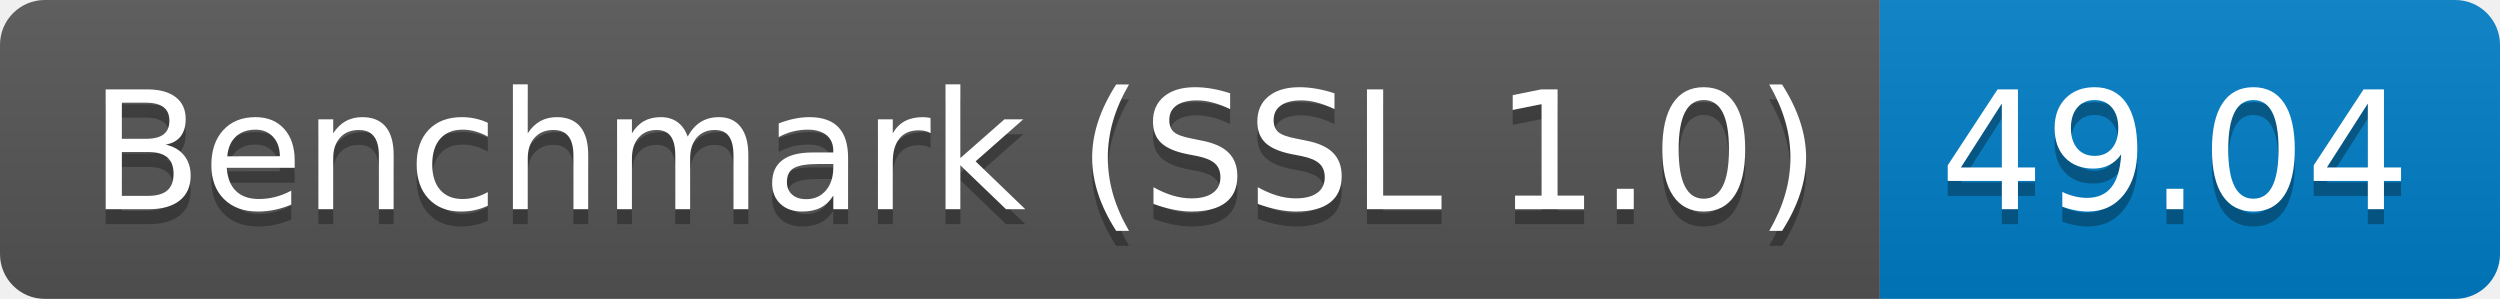
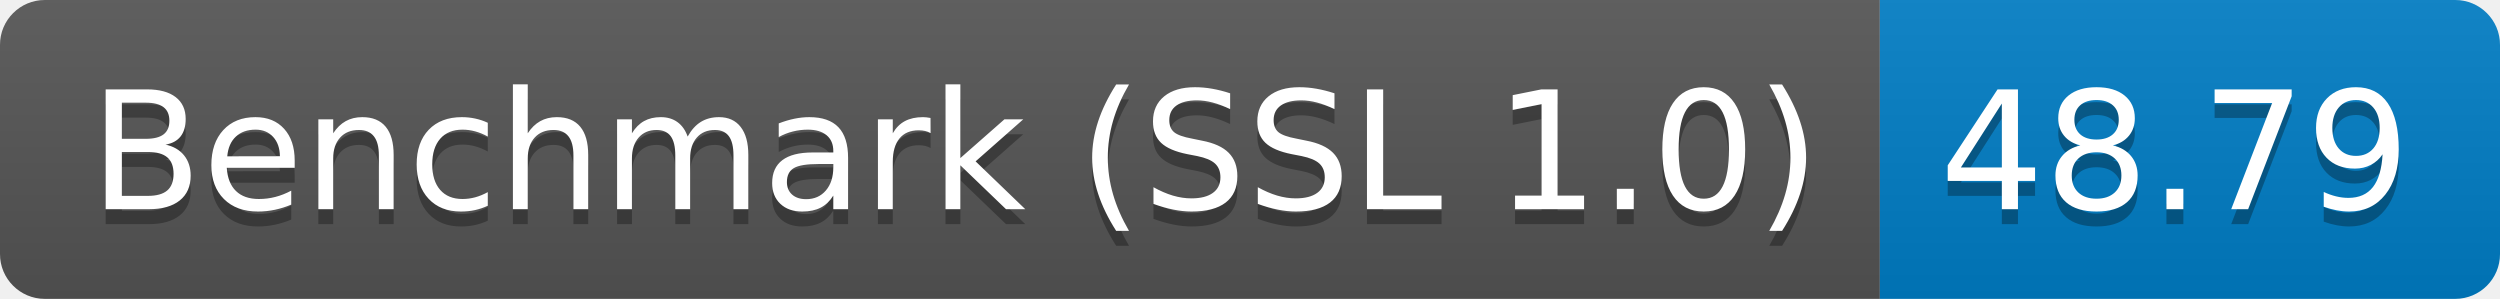
<svg xmlns="http://www.w3.org/2000/svg" height="20" width="167.3">
  <linearGradient id="smooth" x2="0" y2="100%">
    <stop offset="0" stop-color="#bbb" stop-opacity=".1" />
    <stop offset="1" stop-opacity=".1" />
  </linearGradient>
  <clipPath id="round">
    <rect fill="#fff" height="20" rx="3" width="167.3" />
  </clipPath>
  <g clip-path="url(#round)">
    <rect fill="#555" height="20" width="125.8" />
    <rect fill="#007ec6" height="20" width="41.5" x="125.8" />
    <rect fill="url(#smooth)" height="20" width="167.3" />
  </g>
  <g fill="#fff" font-family="DejaVu Sans,Verdana,Geneva,sans-serif" font-size="110" text-anchor="middle">
    <text fill="#010101" fill-opacity=".3" lengthAdjust="spacing" textLength="1158.0" transform="scale(0.1)" x="639.0" y="150">Benchmark (SSL 1.0)</text>
    <text lengthAdjust="spacing" textLength="1158.0" transform="scale(0.1)" x="639.0" y="140">Benchmark (SSL 1.0)</text>
-     <text fill="#010101" fill-opacity=".3" lengthAdjust="spacing" textLength="315.0" transform="scale(0.1)" x="1455.5" y="150">49.04</text>
-     <text lengthAdjust="spacing" textLength="315.0" transform="scale(0.1)" x="1455.5" y="140">49.04</text>
+     <text fill="#010101" fill-opacity=".3" lengthAdjust="spacing" textLength="315.0" transform="scale(0.1)" x="1455.5" y="150">48.79</text>
+     <text lengthAdjust="spacing" textLength="315.0" transform="scale(0.1)" x="1455.5" y="140">48.79</text>
  </g>
</svg>
